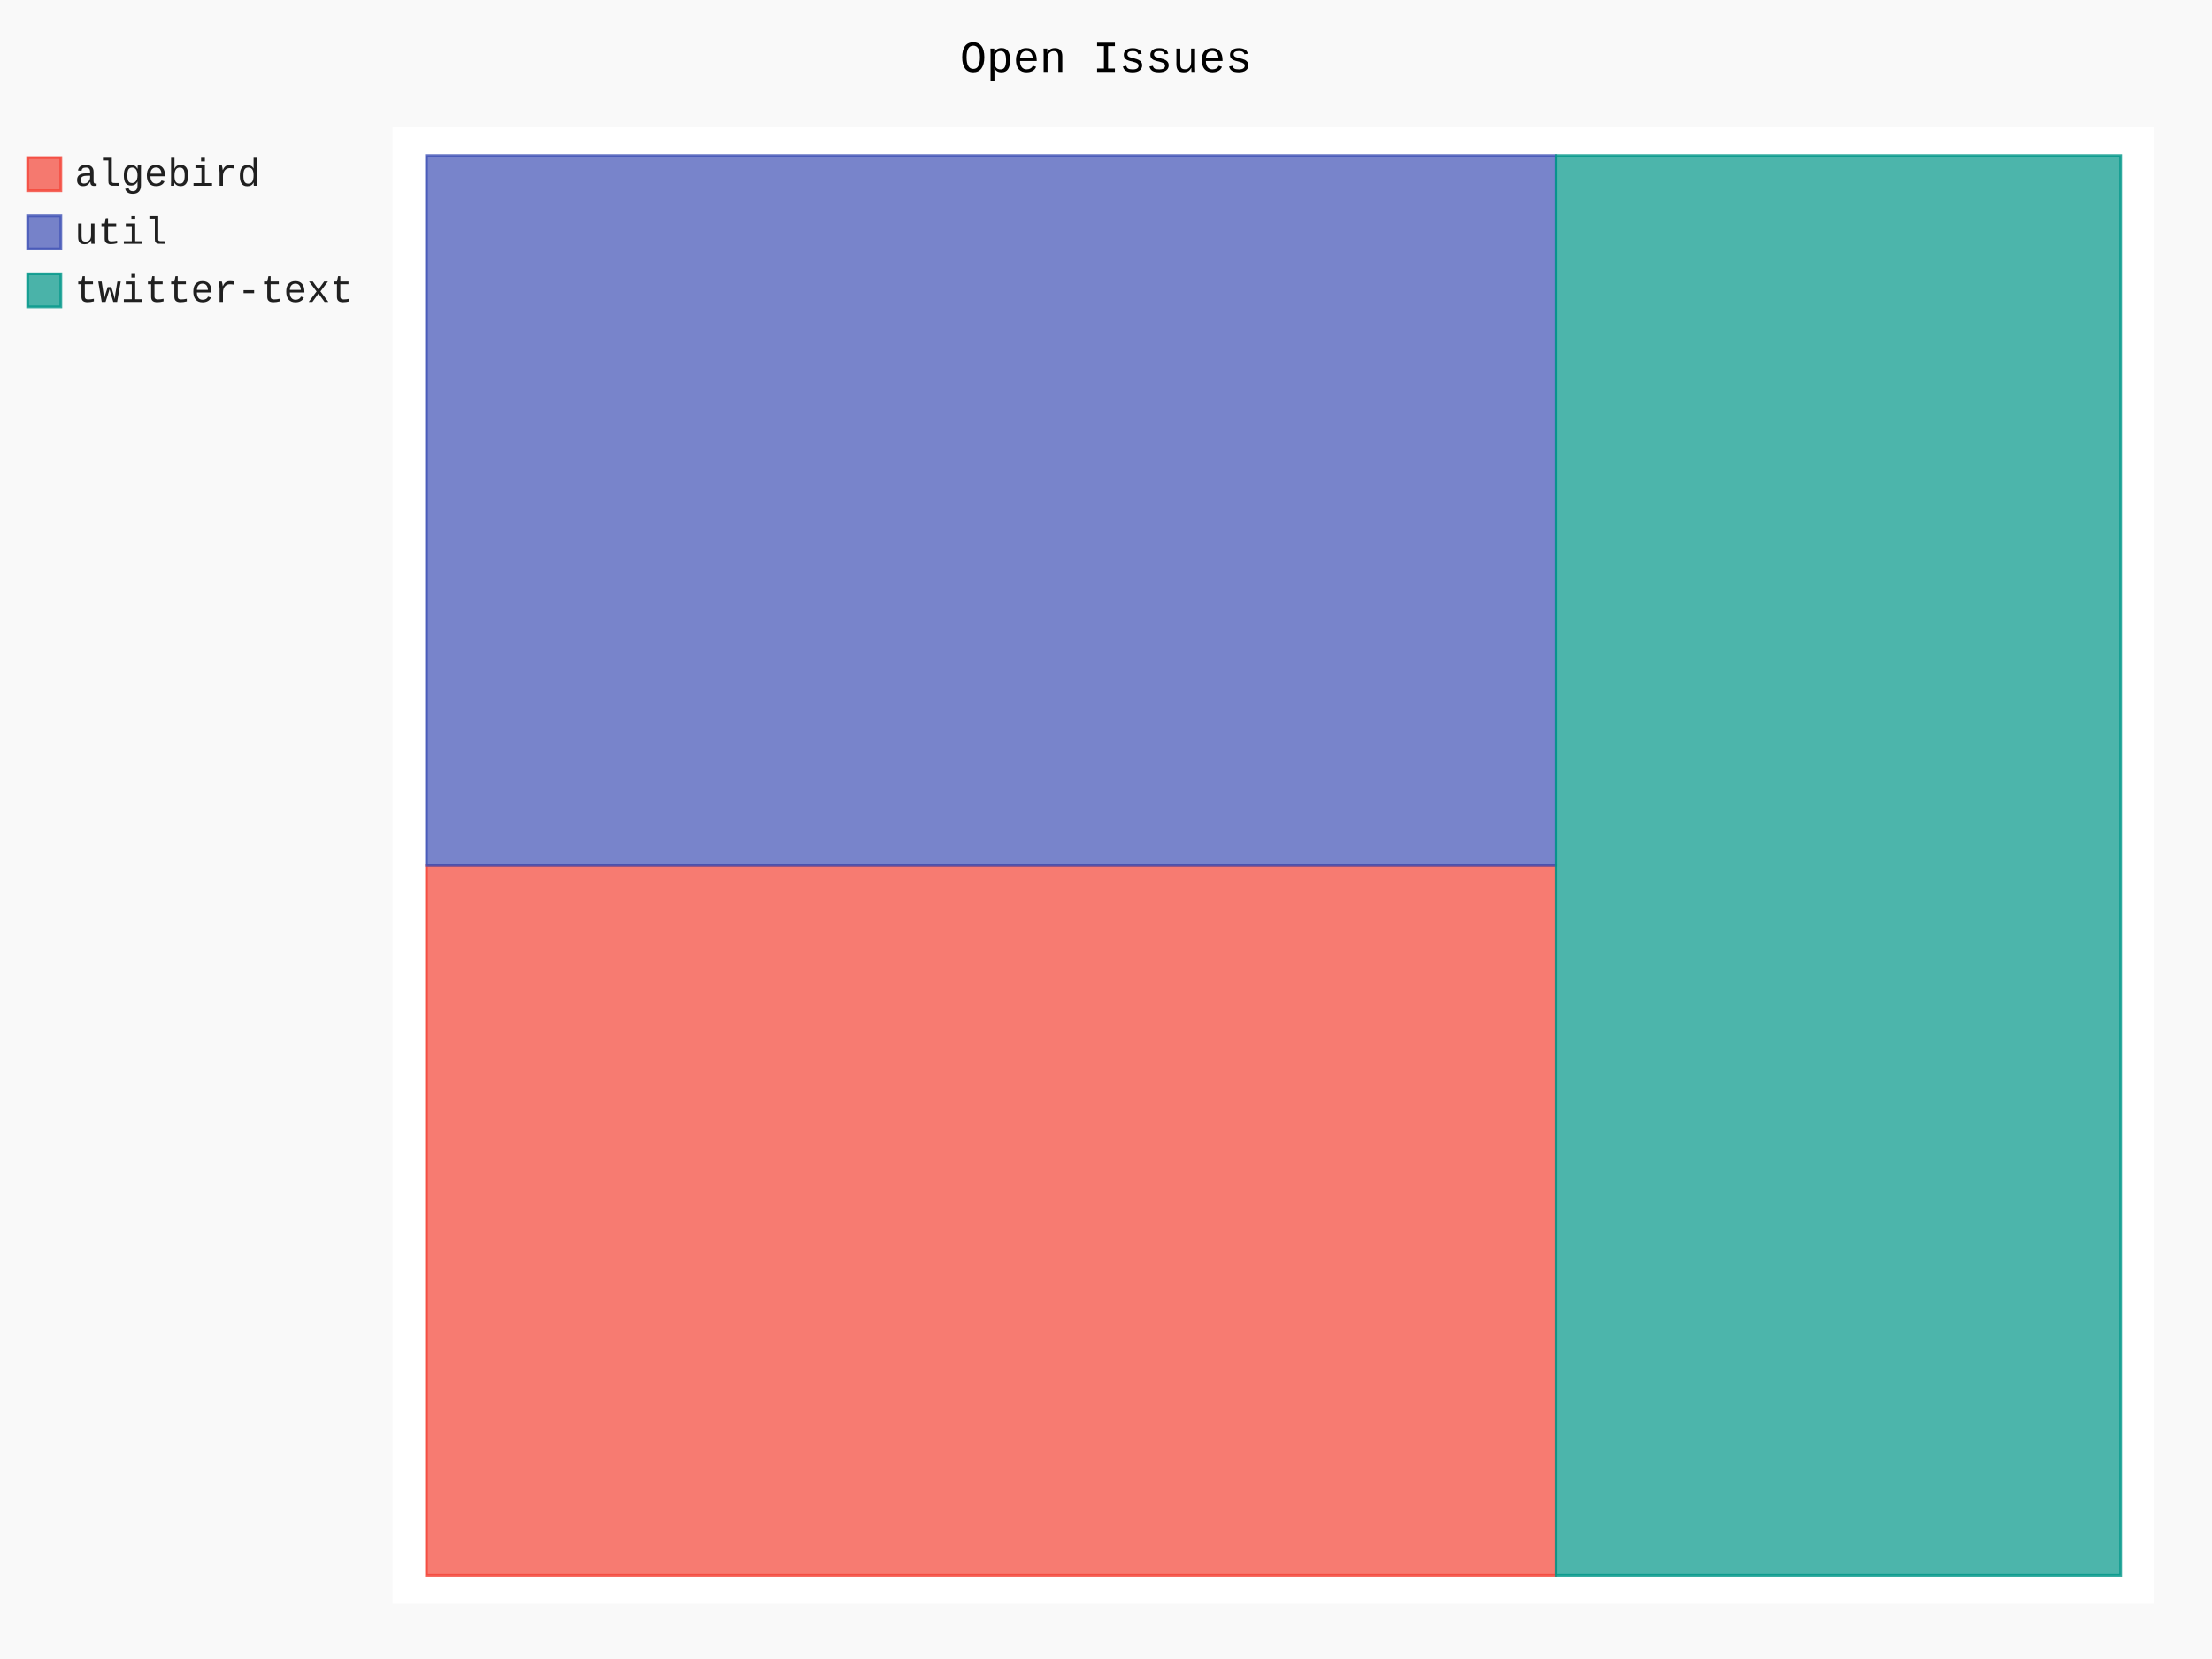
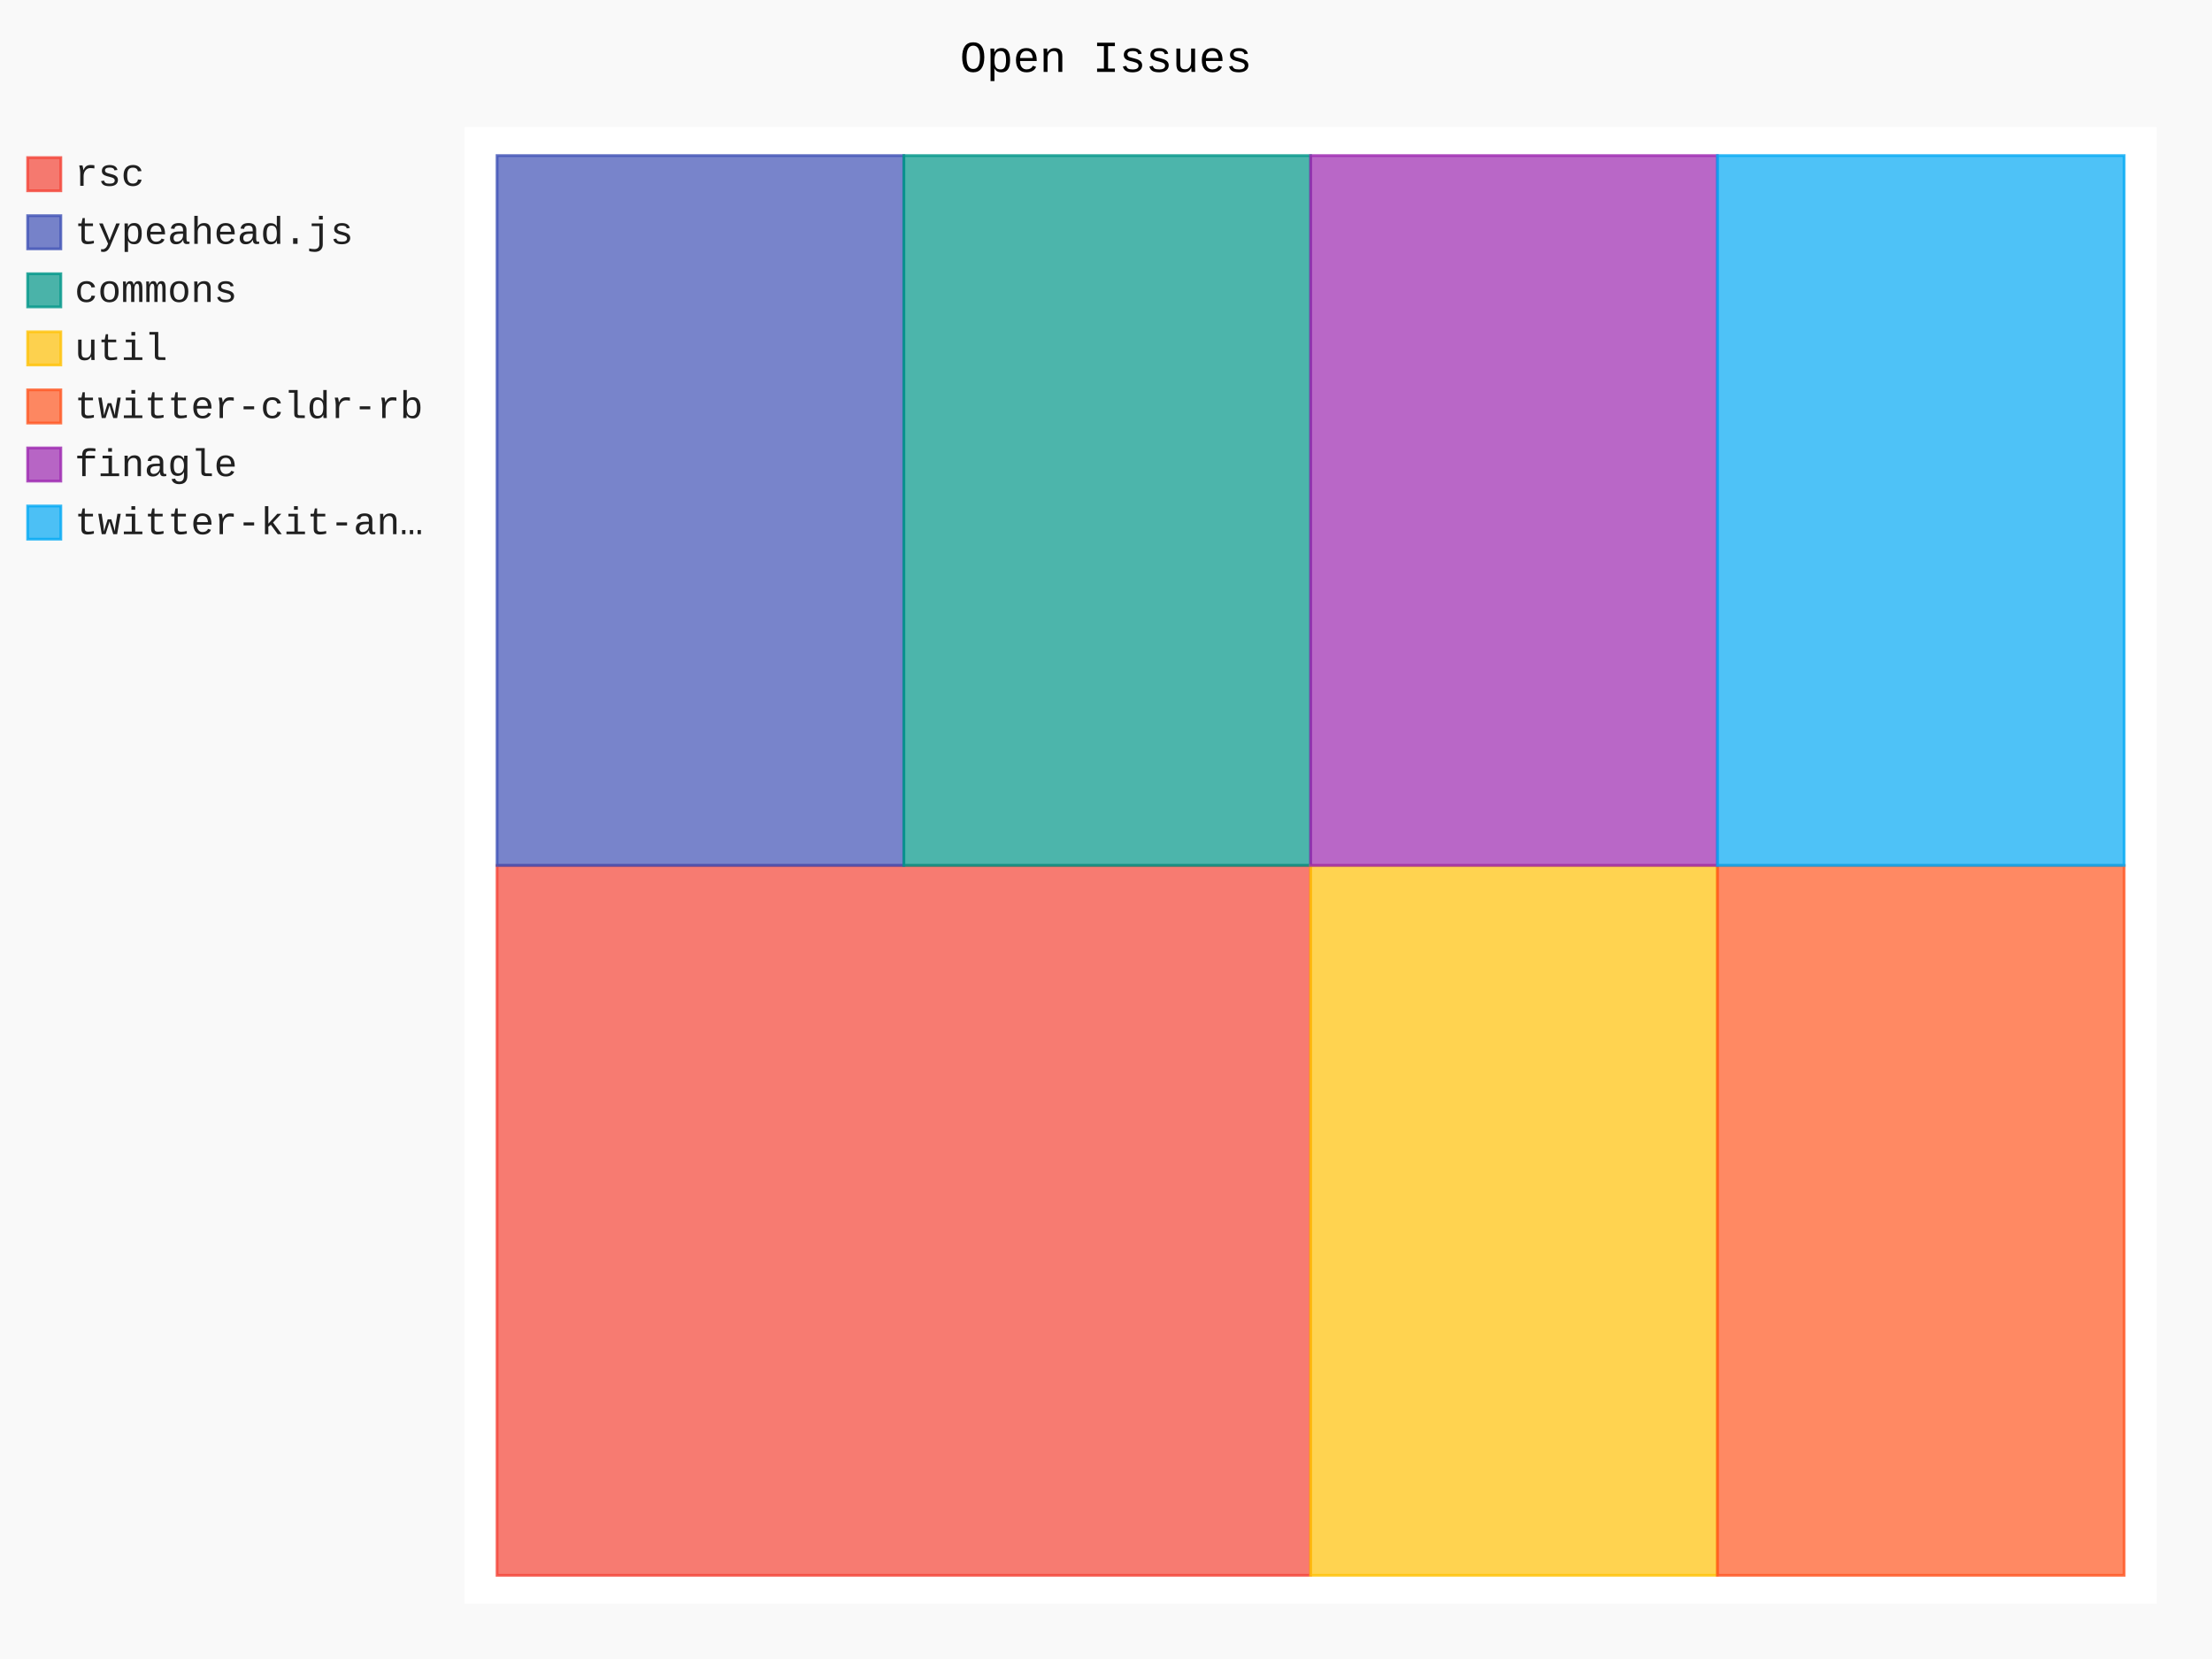
- <svg xmlns="http://www.w3.org/2000/svg" class="pygal-chart" id="chart-7203ca87-6d0c-46c4-a1c3-97bed258892c" viewBox="0 0 800 600">
+ <svg xmlns="http://www.w3.org/2000/svg" class="pygal-chart" id="chart-7d52b93d-bad3-4f54-b0a4-b6330a188c90" viewBox="0 0 800 600">
  <defs>
-     <style type="text/css">#chart-7203ca87-6d0c-46c4-a1c3-97bed258892c{-webkit-user-select:none;-webkit-font-smoothing:antialiased;font-family:Consolas,"Liberation Mono",Menlo,Courier,monospace}#chart-7203ca87-6d0c-46c4-a1c3-97bed258892c .title{font-family:Consolas,"Liberation Mono",Menlo,Courier,monospace;font-size:16px}#chart-7203ca87-6d0c-46c4-a1c3-97bed258892c .legends .legend text{font-family:Consolas,"Liberation Mono",Menlo,Courier,monospace;font-size:14px}#chart-7203ca87-6d0c-46c4-a1c3-97bed258892c .axis text{font-family:Consolas,"Liberation Mono",Menlo,Courier,monospace;font-size:10px}#chart-7203ca87-6d0c-46c4-a1c3-97bed258892c .axis text.major{font-family:Consolas,"Liberation Mono",Menlo,Courier,monospace;font-size:10px}#chart-7203ca87-6d0c-46c4-a1c3-97bed258892c .text-overlay text.value{font-family:Consolas,"Liberation Mono",Menlo,Courier,monospace;font-size:16px}#chart-7203ca87-6d0c-46c4-a1c3-97bed258892c .text-overlay text.label{font-family:Consolas,"Liberation Mono",Menlo,Courier,monospace;font-size:10px}#chart-7203ca87-6d0c-46c4-a1c3-97bed258892c .tooltip{font-family:Consolas,"Liberation Mono",Menlo,Courier,monospace;font-size:14px}#chart-7203ca87-6d0c-46c4-a1c3-97bed258892c text.no_data{font-family:Consolas,"Liberation Mono",Menlo,Courier,monospace;font-size:64px}
- #chart-7203ca87-6d0c-46c4-a1c3-97bed258892c{background-color:rgba(249,249,249,1)}#chart-7203ca87-6d0c-46c4-a1c3-97bed258892c path,#chart-7203ca87-6d0c-46c4-a1c3-97bed258892c line,#chart-7203ca87-6d0c-46c4-a1c3-97bed258892c rect,#chart-7203ca87-6d0c-46c4-a1c3-97bed258892c circle{-webkit-transition:150ms;-moz-transition:150ms;transition:150ms}#chart-7203ca87-6d0c-46c4-a1c3-97bed258892c .graph &gt; .background{fill:rgba(249,249,249,1)}#chart-7203ca87-6d0c-46c4-a1c3-97bed258892c .plot &gt; .background{fill:rgba(255,255,255,1)}#chart-7203ca87-6d0c-46c4-a1c3-97bed258892c .graph{fill:rgba(0,0,0,.87)}#chart-7203ca87-6d0c-46c4-a1c3-97bed258892c text.no_data{fill:rgba(0,0,0,1)}#chart-7203ca87-6d0c-46c4-a1c3-97bed258892c .title{fill:rgba(0,0,0,1)}#chart-7203ca87-6d0c-46c4-a1c3-97bed258892c .legends .legend text{fill:rgba(0,0,0,.87)}#chart-7203ca87-6d0c-46c4-a1c3-97bed258892c .legends .legend:hover text{fill:rgba(0,0,0,1)}#chart-7203ca87-6d0c-46c4-a1c3-97bed258892c .axis .line{stroke:rgba(0,0,0,1)}#chart-7203ca87-6d0c-46c4-a1c3-97bed258892c .axis .guide.line{stroke:rgba(0,0,0,.54)}#chart-7203ca87-6d0c-46c4-a1c3-97bed258892c .axis .major.line{stroke:rgba(0,0,0,.87)}#chart-7203ca87-6d0c-46c4-a1c3-97bed258892c .axis text.major{fill:rgba(0,0,0,1)}#chart-7203ca87-6d0c-46c4-a1c3-97bed258892c .axis.y .guides:hover .guide.line,#chart-7203ca87-6d0c-46c4-a1c3-97bed258892c .line-graph .axis.x .guides:hover .guide.line,#chart-7203ca87-6d0c-46c4-a1c3-97bed258892c .stackedline-graph .axis.x .guides:hover .guide.line,#chart-7203ca87-6d0c-46c4-a1c3-97bed258892c .xy-graph .axis.x .guides:hover .guide.line{stroke:rgba(0,0,0,1)}#chart-7203ca87-6d0c-46c4-a1c3-97bed258892c .axis .guides:hover text{fill:rgba(0,0,0,1)}#chart-7203ca87-6d0c-46c4-a1c3-97bed258892c .reactive{fill-opacity:.7;stroke-opacity:.8}#chart-7203ca87-6d0c-46c4-a1c3-97bed258892c .ci{stroke:rgba(0,0,0,.87)}#chart-7203ca87-6d0c-46c4-a1c3-97bed258892c .reactive.active,#chart-7203ca87-6d0c-46c4-a1c3-97bed258892c .active .reactive{fill-opacity:.8;stroke-opacity:.9;stroke-width:4}#chart-7203ca87-6d0c-46c4-a1c3-97bed258892c .ci .reactive.active{stroke-width:1.5}#chart-7203ca87-6d0c-46c4-a1c3-97bed258892c .series text{fill:rgba(0,0,0,1)}#chart-7203ca87-6d0c-46c4-a1c3-97bed258892c .tooltip rect{fill:rgba(255,255,255,1);stroke:rgba(0,0,0,1);-webkit-transition:opacity 150ms;-moz-transition:opacity 150ms;transition:opacity 150ms}#chart-7203ca87-6d0c-46c4-a1c3-97bed258892c .tooltip .label{fill:rgba(0,0,0,.87)}#chart-7203ca87-6d0c-46c4-a1c3-97bed258892c .tooltip .label{fill:rgba(0,0,0,.87)}#chart-7203ca87-6d0c-46c4-a1c3-97bed258892c .tooltip .legend{font-size:.8em;fill:rgba(0,0,0,.54)}#chart-7203ca87-6d0c-46c4-a1c3-97bed258892c .tooltip .x_label{font-size:.6em;fill:rgba(0,0,0,1)}#chart-7203ca87-6d0c-46c4-a1c3-97bed258892c .tooltip .xlink{font-size:.5em;text-decoration:underline}#chart-7203ca87-6d0c-46c4-a1c3-97bed258892c .tooltip .value{font-size:1.5em}#chart-7203ca87-6d0c-46c4-a1c3-97bed258892c .bound{font-size:.5em}#chart-7203ca87-6d0c-46c4-a1c3-97bed258892c .max-value{font-size:.75em;fill:rgba(0,0,0,.54)}#chart-7203ca87-6d0c-46c4-a1c3-97bed258892c .map-element{fill:rgba(255,255,255,1);stroke:rgba(0,0,0,.54) !important}#chart-7203ca87-6d0c-46c4-a1c3-97bed258892c .map-element .reactive{fill-opacity:inherit;stroke-opacity:inherit}#chart-7203ca87-6d0c-46c4-a1c3-97bed258892c .color-0,#chart-7203ca87-6d0c-46c4-a1c3-97bed258892c .color-0 a:visited{stroke:#F44336;fill:#F44336}#chart-7203ca87-6d0c-46c4-a1c3-97bed258892c .color-1,#chart-7203ca87-6d0c-46c4-a1c3-97bed258892c .color-1 a:visited{stroke:#3F51B5;fill:#3F51B5}#chart-7203ca87-6d0c-46c4-a1c3-97bed258892c .color-2,#chart-7203ca87-6d0c-46c4-a1c3-97bed258892c .color-2 a:visited{stroke:#009688;fill:#009688}#chart-7203ca87-6d0c-46c4-a1c3-97bed258892c .text-overlay .color-0 text{fill:black}#chart-7203ca87-6d0c-46c4-a1c3-97bed258892c .text-overlay .color-1 text{fill:black}#chart-7203ca87-6d0c-46c4-a1c3-97bed258892c .text-overlay .color-2 text{fill:black}
- #chart-7203ca87-6d0c-46c4-a1c3-97bed258892c text.no_data{text-anchor:middle}#chart-7203ca87-6d0c-46c4-a1c3-97bed258892c .guide.line{fill:none}#chart-7203ca87-6d0c-46c4-a1c3-97bed258892c .centered{text-anchor:middle}#chart-7203ca87-6d0c-46c4-a1c3-97bed258892c .title{text-anchor:middle}#chart-7203ca87-6d0c-46c4-a1c3-97bed258892c .legends .legend text{fill-opacity:1}#chart-7203ca87-6d0c-46c4-a1c3-97bed258892c .axis.x text{text-anchor:middle}#chart-7203ca87-6d0c-46c4-a1c3-97bed258892c .axis.x:not(.web) text[transform]{text-anchor:start}#chart-7203ca87-6d0c-46c4-a1c3-97bed258892c .axis.x:not(.web) text[transform].backwards{text-anchor:end}#chart-7203ca87-6d0c-46c4-a1c3-97bed258892c .axis.y text{text-anchor:end}#chart-7203ca87-6d0c-46c4-a1c3-97bed258892c .axis.y text[transform].backwards{text-anchor:start}#chart-7203ca87-6d0c-46c4-a1c3-97bed258892c .axis.y2 text{text-anchor:start}#chart-7203ca87-6d0c-46c4-a1c3-97bed258892c .axis.y2 text[transform].backwards{text-anchor:end}#chart-7203ca87-6d0c-46c4-a1c3-97bed258892c .axis .guide.line{stroke-dasharray:4,4}#chart-7203ca87-6d0c-46c4-a1c3-97bed258892c .axis .major.guide.line{stroke-dasharray:6,6}#chart-7203ca87-6d0c-46c4-a1c3-97bed258892c .horizontal .axis.y .guide.line,#chart-7203ca87-6d0c-46c4-a1c3-97bed258892c .horizontal .axis.y2 .guide.line,#chart-7203ca87-6d0c-46c4-a1c3-97bed258892c .vertical .axis.x .guide.line{opacity:0}#chart-7203ca87-6d0c-46c4-a1c3-97bed258892c .horizontal .axis.always_show .guide.line,#chart-7203ca87-6d0c-46c4-a1c3-97bed258892c .vertical .axis.always_show .guide.line{opacity:1 !important}#chart-7203ca87-6d0c-46c4-a1c3-97bed258892c .axis.y .guides:hover .guide.line,#chart-7203ca87-6d0c-46c4-a1c3-97bed258892c .axis.y2 .guides:hover .guide.line,#chart-7203ca87-6d0c-46c4-a1c3-97bed258892c .axis.x .guides:hover .guide.line{opacity:1}#chart-7203ca87-6d0c-46c4-a1c3-97bed258892c .axis .guides:hover text{opacity:1}#chart-7203ca87-6d0c-46c4-a1c3-97bed258892c .nofill{fill:none}#chart-7203ca87-6d0c-46c4-a1c3-97bed258892c .subtle-fill{fill-opacity:.2}#chart-7203ca87-6d0c-46c4-a1c3-97bed258892c .dot{stroke-width:1px;fill-opacity:1}#chart-7203ca87-6d0c-46c4-a1c3-97bed258892c .dot.active{stroke-width:5px}#chart-7203ca87-6d0c-46c4-a1c3-97bed258892c .dot.negative{fill:transparent}#chart-7203ca87-6d0c-46c4-a1c3-97bed258892c text,#chart-7203ca87-6d0c-46c4-a1c3-97bed258892c tspan{stroke:none !important}#chart-7203ca87-6d0c-46c4-a1c3-97bed258892c .series text.active{opacity:1}#chart-7203ca87-6d0c-46c4-a1c3-97bed258892c .tooltip rect{fill-opacity:.95;stroke-width:.5}#chart-7203ca87-6d0c-46c4-a1c3-97bed258892c .tooltip text{fill-opacity:1}#chart-7203ca87-6d0c-46c4-a1c3-97bed258892c .showable{visibility:hidden}#chart-7203ca87-6d0c-46c4-a1c3-97bed258892c .showable.shown{visibility:visible}#chart-7203ca87-6d0c-46c4-a1c3-97bed258892c .gauge-background{fill:rgba(229,229,229,1);stroke:none}#chart-7203ca87-6d0c-46c4-a1c3-97bed258892c .bg-lines{stroke:rgba(249,249,249,1);stroke-width:2px}</style>
+     <style type="text/css">#chart-7d52b93d-bad3-4f54-b0a4-b6330a188c90{-webkit-user-select:none;-webkit-font-smoothing:antialiased;font-family:Consolas,"Liberation Mono",Menlo,Courier,monospace}#chart-7d52b93d-bad3-4f54-b0a4-b6330a188c90 .title{font-family:Consolas,"Liberation Mono",Menlo,Courier,monospace;font-size:16px}#chart-7d52b93d-bad3-4f54-b0a4-b6330a188c90 .legends .legend text{font-family:Consolas,"Liberation Mono",Menlo,Courier,monospace;font-size:14px}#chart-7d52b93d-bad3-4f54-b0a4-b6330a188c90 .axis text{font-family:Consolas,"Liberation Mono",Menlo,Courier,monospace;font-size:10px}#chart-7d52b93d-bad3-4f54-b0a4-b6330a188c90 .axis text.major{font-family:Consolas,"Liberation Mono",Menlo,Courier,monospace;font-size:10px}#chart-7d52b93d-bad3-4f54-b0a4-b6330a188c90 .text-overlay text.value{font-family:Consolas,"Liberation Mono",Menlo,Courier,monospace;font-size:16px}#chart-7d52b93d-bad3-4f54-b0a4-b6330a188c90 .text-overlay text.label{font-family:Consolas,"Liberation Mono",Menlo,Courier,monospace;font-size:10px}#chart-7d52b93d-bad3-4f54-b0a4-b6330a188c90 .tooltip{font-family:Consolas,"Liberation Mono",Menlo,Courier,monospace;font-size:14px}#chart-7d52b93d-bad3-4f54-b0a4-b6330a188c90 text.no_data{font-family:Consolas,"Liberation Mono",Menlo,Courier,monospace;font-size:64px}
+ #chart-7d52b93d-bad3-4f54-b0a4-b6330a188c90{background-color:rgba(249,249,249,1)}#chart-7d52b93d-bad3-4f54-b0a4-b6330a188c90 path,#chart-7d52b93d-bad3-4f54-b0a4-b6330a188c90 line,#chart-7d52b93d-bad3-4f54-b0a4-b6330a188c90 rect,#chart-7d52b93d-bad3-4f54-b0a4-b6330a188c90 circle{-webkit-transition:150ms;-moz-transition:150ms;transition:150ms}#chart-7d52b93d-bad3-4f54-b0a4-b6330a188c90 .graph &gt; .background{fill:rgba(249,249,249,1)}#chart-7d52b93d-bad3-4f54-b0a4-b6330a188c90 .plot &gt; .background{fill:rgba(255,255,255,1)}#chart-7d52b93d-bad3-4f54-b0a4-b6330a188c90 .graph{fill:rgba(0,0,0,.87)}#chart-7d52b93d-bad3-4f54-b0a4-b6330a188c90 text.no_data{fill:rgba(0,0,0,1)}#chart-7d52b93d-bad3-4f54-b0a4-b6330a188c90 .title{fill:rgba(0,0,0,1)}#chart-7d52b93d-bad3-4f54-b0a4-b6330a188c90 .legends .legend text{fill:rgba(0,0,0,.87)}#chart-7d52b93d-bad3-4f54-b0a4-b6330a188c90 .legends .legend:hover text{fill:rgba(0,0,0,1)}#chart-7d52b93d-bad3-4f54-b0a4-b6330a188c90 .axis .line{stroke:rgba(0,0,0,1)}#chart-7d52b93d-bad3-4f54-b0a4-b6330a188c90 .axis .guide.line{stroke:rgba(0,0,0,.54)}#chart-7d52b93d-bad3-4f54-b0a4-b6330a188c90 .axis .major.line{stroke:rgba(0,0,0,.87)}#chart-7d52b93d-bad3-4f54-b0a4-b6330a188c90 .axis text.major{fill:rgba(0,0,0,1)}#chart-7d52b93d-bad3-4f54-b0a4-b6330a188c90 .axis.y .guides:hover .guide.line,#chart-7d52b93d-bad3-4f54-b0a4-b6330a188c90 .line-graph .axis.x .guides:hover .guide.line,#chart-7d52b93d-bad3-4f54-b0a4-b6330a188c90 .stackedline-graph .axis.x .guides:hover .guide.line,#chart-7d52b93d-bad3-4f54-b0a4-b6330a188c90 .xy-graph .axis.x .guides:hover .guide.line{stroke:rgba(0,0,0,1)}#chart-7d52b93d-bad3-4f54-b0a4-b6330a188c90 .axis .guides:hover text{fill:rgba(0,0,0,1)}#chart-7d52b93d-bad3-4f54-b0a4-b6330a188c90 .reactive{fill-opacity:.7;stroke-opacity:.8}#chart-7d52b93d-bad3-4f54-b0a4-b6330a188c90 .ci{stroke:rgba(0,0,0,.87)}#chart-7d52b93d-bad3-4f54-b0a4-b6330a188c90 .reactive.active,#chart-7d52b93d-bad3-4f54-b0a4-b6330a188c90 .active .reactive{fill-opacity:.8;stroke-opacity:.9;stroke-width:4}#chart-7d52b93d-bad3-4f54-b0a4-b6330a188c90 .ci .reactive.active{stroke-width:1.5}#chart-7d52b93d-bad3-4f54-b0a4-b6330a188c90 .series text{fill:rgba(0,0,0,1)}#chart-7d52b93d-bad3-4f54-b0a4-b6330a188c90 .tooltip rect{fill:rgba(255,255,255,1);stroke:rgba(0,0,0,1);-webkit-transition:opacity 150ms;-moz-transition:opacity 150ms;transition:opacity 150ms}#chart-7d52b93d-bad3-4f54-b0a4-b6330a188c90 .tooltip .label{fill:rgba(0,0,0,.87)}#chart-7d52b93d-bad3-4f54-b0a4-b6330a188c90 .tooltip .label{fill:rgba(0,0,0,.87)}#chart-7d52b93d-bad3-4f54-b0a4-b6330a188c90 .tooltip .legend{font-size:.8em;fill:rgba(0,0,0,.54)}#chart-7d52b93d-bad3-4f54-b0a4-b6330a188c90 .tooltip .x_label{font-size:.6em;fill:rgba(0,0,0,1)}#chart-7d52b93d-bad3-4f54-b0a4-b6330a188c90 .tooltip .xlink{font-size:.5em;text-decoration:underline}#chart-7d52b93d-bad3-4f54-b0a4-b6330a188c90 .tooltip .value{font-size:1.5em}#chart-7d52b93d-bad3-4f54-b0a4-b6330a188c90 .bound{font-size:.5em}#chart-7d52b93d-bad3-4f54-b0a4-b6330a188c90 .max-value{font-size:.75em;fill:rgba(0,0,0,.54)}#chart-7d52b93d-bad3-4f54-b0a4-b6330a188c90 .map-element{fill:rgba(255,255,255,1);stroke:rgba(0,0,0,.54) !important}#chart-7d52b93d-bad3-4f54-b0a4-b6330a188c90 .map-element .reactive{fill-opacity:inherit;stroke-opacity:inherit}#chart-7d52b93d-bad3-4f54-b0a4-b6330a188c90 .color-0,#chart-7d52b93d-bad3-4f54-b0a4-b6330a188c90 .color-0 a:visited{stroke:#F44336;fill:#F44336}#chart-7d52b93d-bad3-4f54-b0a4-b6330a188c90 .color-1,#chart-7d52b93d-bad3-4f54-b0a4-b6330a188c90 .color-1 a:visited{stroke:#3F51B5;fill:#3F51B5}#chart-7d52b93d-bad3-4f54-b0a4-b6330a188c90 .color-2,#chart-7d52b93d-bad3-4f54-b0a4-b6330a188c90 .color-2 a:visited{stroke:#009688;fill:#009688}#chart-7d52b93d-bad3-4f54-b0a4-b6330a188c90 .color-3,#chart-7d52b93d-bad3-4f54-b0a4-b6330a188c90 .color-3 a:visited{stroke:#FFC107;fill:#FFC107}#chart-7d52b93d-bad3-4f54-b0a4-b6330a188c90 .color-4,#chart-7d52b93d-bad3-4f54-b0a4-b6330a188c90 .color-4 a:visited{stroke:#FF5722;fill:#FF5722}#chart-7d52b93d-bad3-4f54-b0a4-b6330a188c90 .color-5,#chart-7d52b93d-bad3-4f54-b0a4-b6330a188c90 .color-5 a:visited{stroke:#9C27B0;fill:#9C27B0}#chart-7d52b93d-bad3-4f54-b0a4-b6330a188c90 .color-6,#chart-7d52b93d-bad3-4f54-b0a4-b6330a188c90 .color-6 a:visited{stroke:#03A9F4;fill:#03A9F4}#chart-7d52b93d-bad3-4f54-b0a4-b6330a188c90 .text-overlay .color-0 text{fill:black}#chart-7d52b93d-bad3-4f54-b0a4-b6330a188c90 .text-overlay .color-1 text{fill:black}#chart-7d52b93d-bad3-4f54-b0a4-b6330a188c90 .text-overlay .color-2 text{fill:black}#chart-7d52b93d-bad3-4f54-b0a4-b6330a188c90 .text-overlay .color-3 text{fill:black}#chart-7d52b93d-bad3-4f54-b0a4-b6330a188c90 .text-overlay .color-4 text{fill:black}#chart-7d52b93d-bad3-4f54-b0a4-b6330a188c90 .text-overlay .color-5 text{fill:black}#chart-7d52b93d-bad3-4f54-b0a4-b6330a188c90 .text-overlay .color-6 text{fill:black}
+ #chart-7d52b93d-bad3-4f54-b0a4-b6330a188c90 text.no_data{text-anchor:middle}#chart-7d52b93d-bad3-4f54-b0a4-b6330a188c90 .guide.line{fill:none}#chart-7d52b93d-bad3-4f54-b0a4-b6330a188c90 .centered{text-anchor:middle}#chart-7d52b93d-bad3-4f54-b0a4-b6330a188c90 .title{text-anchor:middle}#chart-7d52b93d-bad3-4f54-b0a4-b6330a188c90 .legends .legend text{fill-opacity:1}#chart-7d52b93d-bad3-4f54-b0a4-b6330a188c90 .axis.x text{text-anchor:middle}#chart-7d52b93d-bad3-4f54-b0a4-b6330a188c90 .axis.x:not(.web) text[transform]{text-anchor:start}#chart-7d52b93d-bad3-4f54-b0a4-b6330a188c90 .axis.x:not(.web) text[transform].backwards{text-anchor:end}#chart-7d52b93d-bad3-4f54-b0a4-b6330a188c90 .axis.y text{text-anchor:end}#chart-7d52b93d-bad3-4f54-b0a4-b6330a188c90 .axis.y text[transform].backwards{text-anchor:start}#chart-7d52b93d-bad3-4f54-b0a4-b6330a188c90 .axis.y2 text{text-anchor:start}#chart-7d52b93d-bad3-4f54-b0a4-b6330a188c90 .axis.y2 text[transform].backwards{text-anchor:end}#chart-7d52b93d-bad3-4f54-b0a4-b6330a188c90 .axis .guide.line{stroke-dasharray:4,4}#chart-7d52b93d-bad3-4f54-b0a4-b6330a188c90 .axis .major.guide.line{stroke-dasharray:6,6}#chart-7d52b93d-bad3-4f54-b0a4-b6330a188c90 .horizontal .axis.y .guide.line,#chart-7d52b93d-bad3-4f54-b0a4-b6330a188c90 .horizontal .axis.y2 .guide.line,#chart-7d52b93d-bad3-4f54-b0a4-b6330a188c90 .vertical .axis.x .guide.line{opacity:0}#chart-7d52b93d-bad3-4f54-b0a4-b6330a188c90 .horizontal .axis.always_show .guide.line,#chart-7d52b93d-bad3-4f54-b0a4-b6330a188c90 .vertical .axis.always_show .guide.line{opacity:1 !important}#chart-7d52b93d-bad3-4f54-b0a4-b6330a188c90 .axis.y .guides:hover .guide.line,#chart-7d52b93d-bad3-4f54-b0a4-b6330a188c90 .axis.y2 .guides:hover .guide.line,#chart-7d52b93d-bad3-4f54-b0a4-b6330a188c90 .axis.x .guides:hover .guide.line{opacity:1}#chart-7d52b93d-bad3-4f54-b0a4-b6330a188c90 .axis .guides:hover text{opacity:1}#chart-7d52b93d-bad3-4f54-b0a4-b6330a188c90 .nofill{fill:none}#chart-7d52b93d-bad3-4f54-b0a4-b6330a188c90 .subtle-fill{fill-opacity:.2}#chart-7d52b93d-bad3-4f54-b0a4-b6330a188c90 .dot{stroke-width:1px;fill-opacity:1}#chart-7d52b93d-bad3-4f54-b0a4-b6330a188c90 .dot.active{stroke-width:5px}#chart-7d52b93d-bad3-4f54-b0a4-b6330a188c90 .dot.negative{fill:transparent}#chart-7d52b93d-bad3-4f54-b0a4-b6330a188c90 text,#chart-7d52b93d-bad3-4f54-b0a4-b6330a188c90 tspan{stroke:none !important}#chart-7d52b93d-bad3-4f54-b0a4-b6330a188c90 .series text.active{opacity:1}#chart-7d52b93d-bad3-4f54-b0a4-b6330a188c90 .tooltip rect{fill-opacity:.95;stroke-width:.5}#chart-7d52b93d-bad3-4f54-b0a4-b6330a188c90 .tooltip text{fill-opacity:1}#chart-7d52b93d-bad3-4f54-b0a4-b6330a188c90 .showable{visibility:hidden}#chart-7d52b93d-bad3-4f54-b0a4-b6330a188c90 .showable.shown{visibility:visible}#chart-7d52b93d-bad3-4f54-b0a4-b6330a188c90 .gauge-background{fill:rgba(229,229,229,1);stroke:none}#chart-7d52b93d-bad3-4f54-b0a4-b6330a188c90 .bg-lines{stroke:rgba(249,249,249,1);stroke-width:2px}</style>
  </defs>
  <g class="graph treemap-graph vertical">
    <rect class="background" height="600" width="800" x="0" y="0" />
-     <g class="plot" transform="translate(142, 46)">
-       <rect class="background" height="534" width="637.2" x="0" y="0" />
+     <g class="plot" transform="translate(168, 46)">
+       <rect class="background" height="534" width="612.0" x="0" y="0" />
      <g class="series serie-0 color-0">
        <g class="rects">
          <g class="rect">
-             <rect class="rect reactive tooltip-trigger" height="256.731" width="408.462" x="12.254" y="267.0" />
+             <rect class="rect reactive tooltip-trigger" height="256.731" width="294.231" x="11.769" y="267.0" />
          </g>
        </g>
      </g>
      <g class="series serie-1 color-1">
        <g class="rects">
          <g class="rect">
-             <rect class="rect reactive tooltip-trigger" height="256.731" width="408.462" x="12.254" y="10.269" />
+             <rect class="rect reactive tooltip-trigger" height="256.731" width="147.115" x="11.769" y="10.269" />
          </g>
        </g>
      </g>
      <g class="series serie-2 color-2">
        <g class="rects">
          <g class="rect">
-             <rect class="rect reactive tooltip-trigger" height="513.462" width="204.231" x="420.715" y="10.269" />
+             <rect class="rect reactive tooltip-trigger" height="256.731" width="147.115" x="158.885" y="10.269" />
+           </g>
+         </g>
+       </g>
+       <g class="series serie-3 color-3">
+         <g class="rects">
+           <g class="rect">
+             <rect class="rect reactive tooltip-trigger" height="256.731" width="147.115" x="306.0" y="267.0" />
+           </g>
+         </g>
+       </g>
+       <g class="series serie-4 color-4">
+         <g class="rects">
+           <g class="rect">
+             <rect class="rect reactive tooltip-trigger" height="256.731" width="147.115" x="453.115" y="267.0" />
+           </g>
+         </g>
+       </g>
+       <g class="series serie-5 color-5">
+         <g class="rects">
+           <g class="rect">
+             <rect class="rect reactive tooltip-trigger" height="256.731" width="147.115" x="306.0" y="10.269" />
+           </g>
+         </g>
+       </g>
+       <g class="series serie-6 color-6">
+         <g class="rects">
+           <g class="rect">
+             <rect class="rect reactive tooltip-trigger" height="256.731" width="147.115" x="453.115" y="10.269" />
          </g>
        </g>
      </g>
    </g>
    <g class="titles">
      <text class="title plot_title" x="400.0" y="26">Open Issues</text>
    </g>
-     <g class="plot overlay" transform="translate(142, 46)">
+     <g class="plot overlay" transform="translate(168, 46)">
      <g class="series serie-0 color-0" />
      <g class="series serie-1 color-1" />
      <g class="series serie-2 color-2" />
+       <g class="series serie-3 color-3" />
+       <g class="series serie-4 color-4" />
+       <g class="series serie-5 color-5" />
+       <g class="series serie-6 color-6" />
    </g>
-     <g class="plot text-overlay" transform="translate(142, 46)">
+     <g class="plot text-overlay" transform="translate(168, 46)">
      <g class="series serie-0 color-0" />
      <g class="series serie-1 color-1" />
      <g class="series serie-2 color-2" />
+       <g class="series serie-3 color-3" />
+       <g class="series serie-4 color-4" />
+       <g class="series serie-5 color-5" />
+       <g class="series serie-6 color-6" />
    </g>
-     <g class="plot tooltip-overlay" transform="translate(142, 46)">
+     <g class="plot tooltip-overlay" transform="translate(168, 46)">
      <g class="tooltip" style="opacity: 0" transform="translate(0 0)">
        <rect class="tooltip-box" height="0" rx="0" ry="0" width="0" />
        <g class="text" />
      </g>
    </g>
    <g class="legends" transform="translate(10, 56)">
      <g class="legend reactive activate-serie" id="activate-serie-0">
        <rect class="color-0 reactive" height="12" width="12" x="0.0" y="1.0" />
-         <text x="17.0" y="11.2">algebird</text>
+         <text x="17.0" y="11.2">rsc</text>
      </g>
      <g class="legend reactive activate-serie" id="activate-serie-1">
        <rect class="color-1 reactive" height="12" width="12" x="0.0" y="22.0" />
-         <text x="17.0" y="32.2">util</text>
+         <text x="17.0" y="32.2">typeahead.js</text>
      </g>
      <g class="legend reactive activate-serie" id="activate-serie-2">
        <rect class="color-2 reactive" height="12" width="12" x="0.0" y="43.0" />
-         <text x="17.0" y="53.2">twitter-text</text>
+         <text x="17.0" y="53.2">commons</text>
+       </g>
+       <g class="legend reactive activate-serie" id="activate-serie-3">
+         <rect class="color-3 reactive" height="12" width="12" x="0.0" y="64.0" />
+         <text x="17.0" y="74.2">util</text>
+       </g>
+       <g class="legend reactive activate-serie" id="activate-serie-4">
+         <rect class="color-4 reactive" height="12" width="12" x="0.0" y="85.0" />
+         <text x="17.0" y="95.2">twitter-cldr-rb</text>
+       </g>
+       <g class="legend reactive activate-serie" id="activate-serie-5">
+         <rect class="color-5 reactive" height="12" width="12" x="0.0" y="106.0" />
+         <text x="17.0" y="116.2">finagle</text>
+       </g>
+       <g class="legend reactive activate-serie" id="activate-serie-6">
+         <rect class="color-6 reactive" height="12" width="12" x="0.0" y="127.0" />
+         <text x="17.0" y="137.2">twitter-kit-an…</text>
      </g>
    </g>
    <g class="legends" transform="translate(790, 56)" />
  </g>
</svg>
